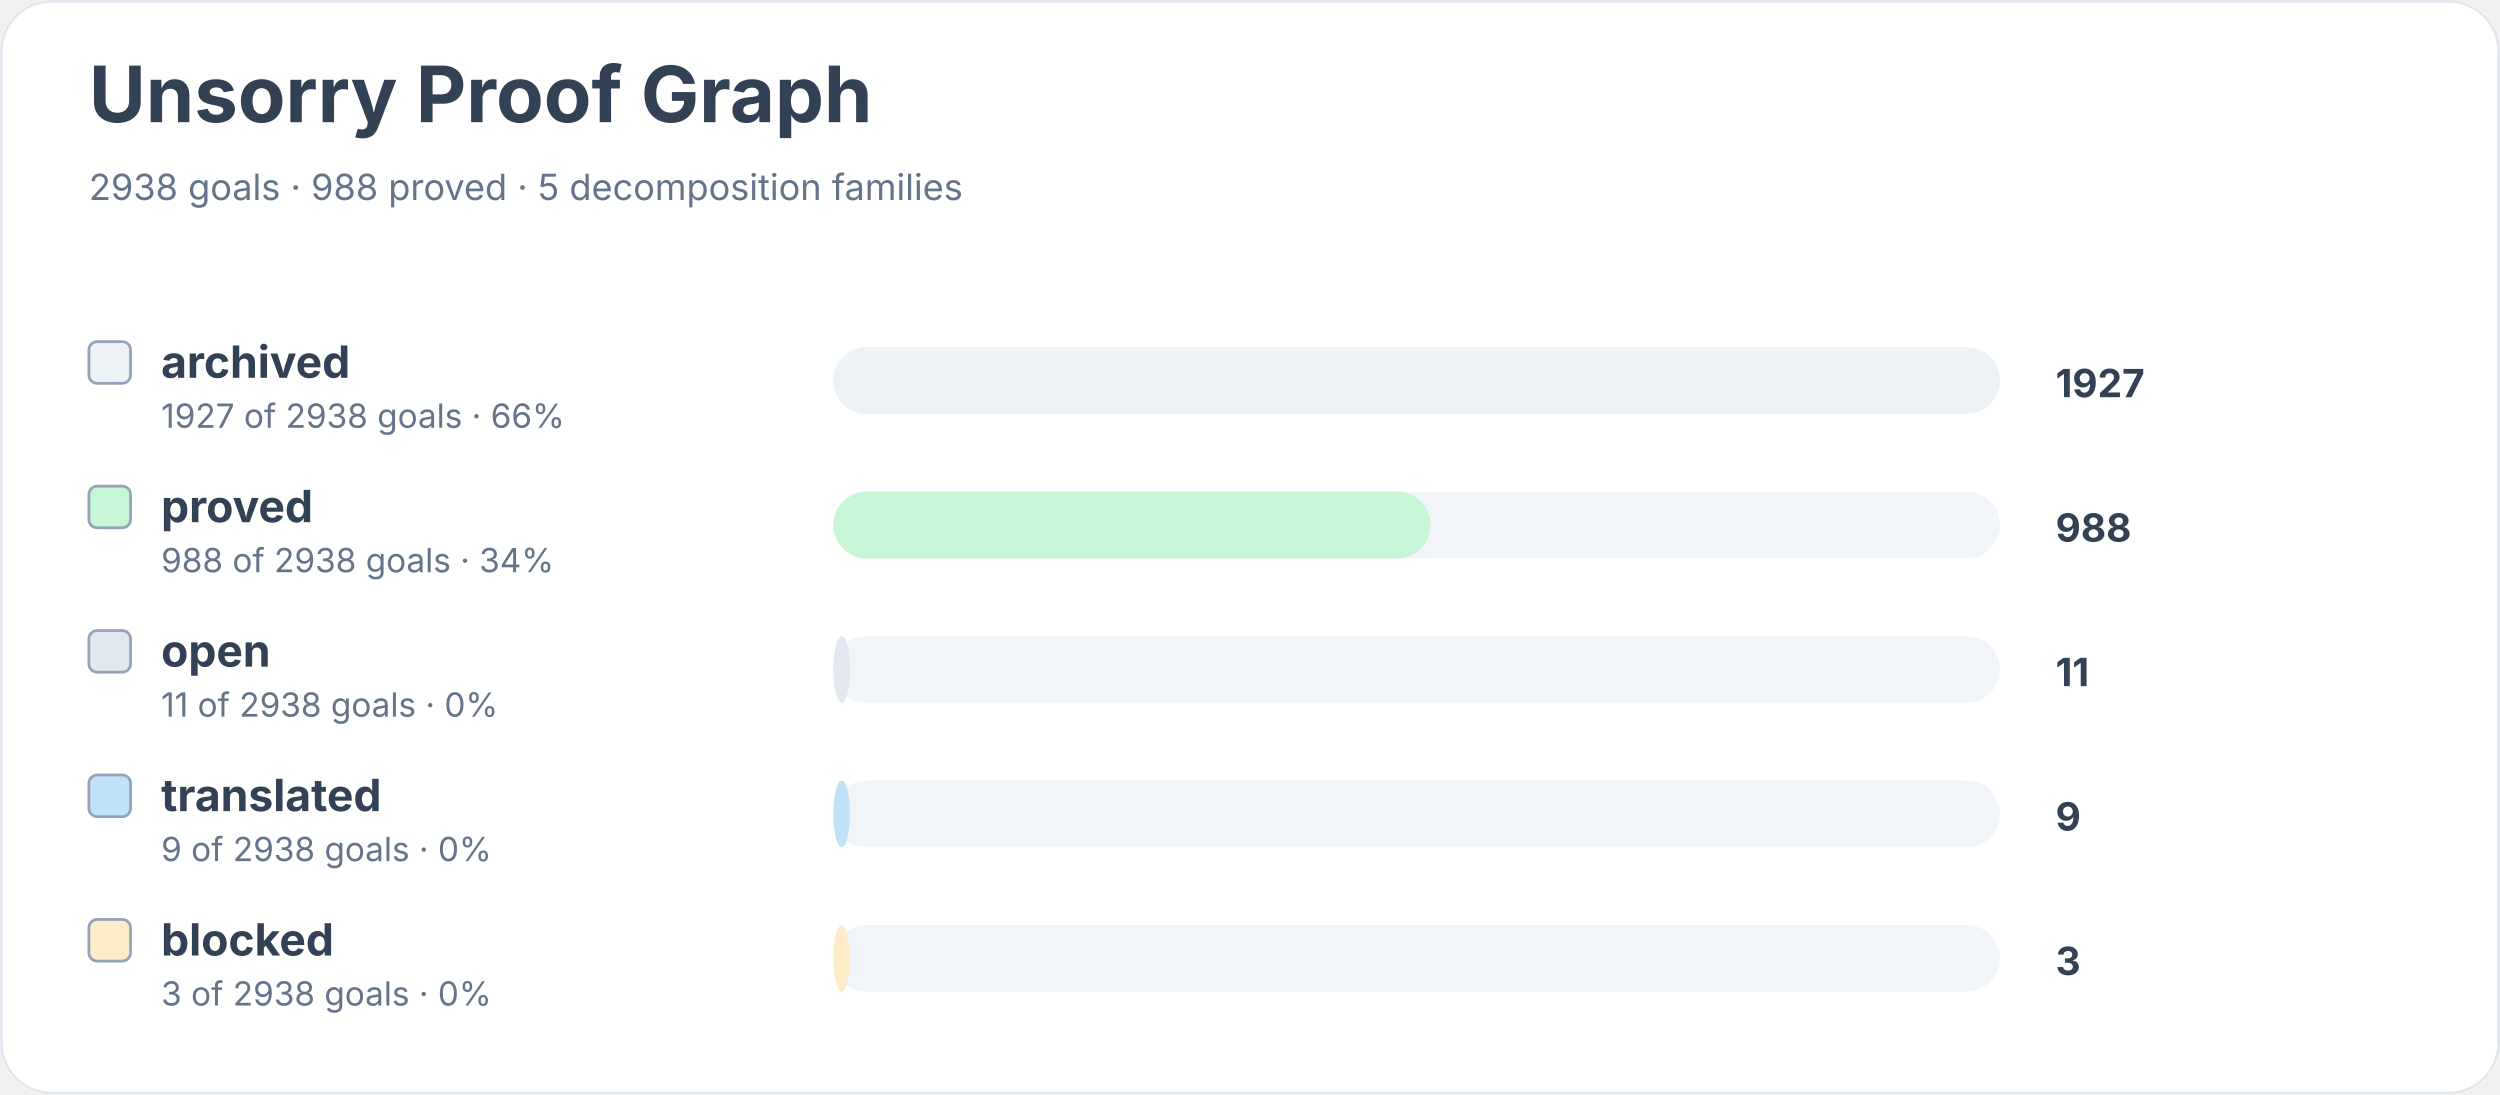
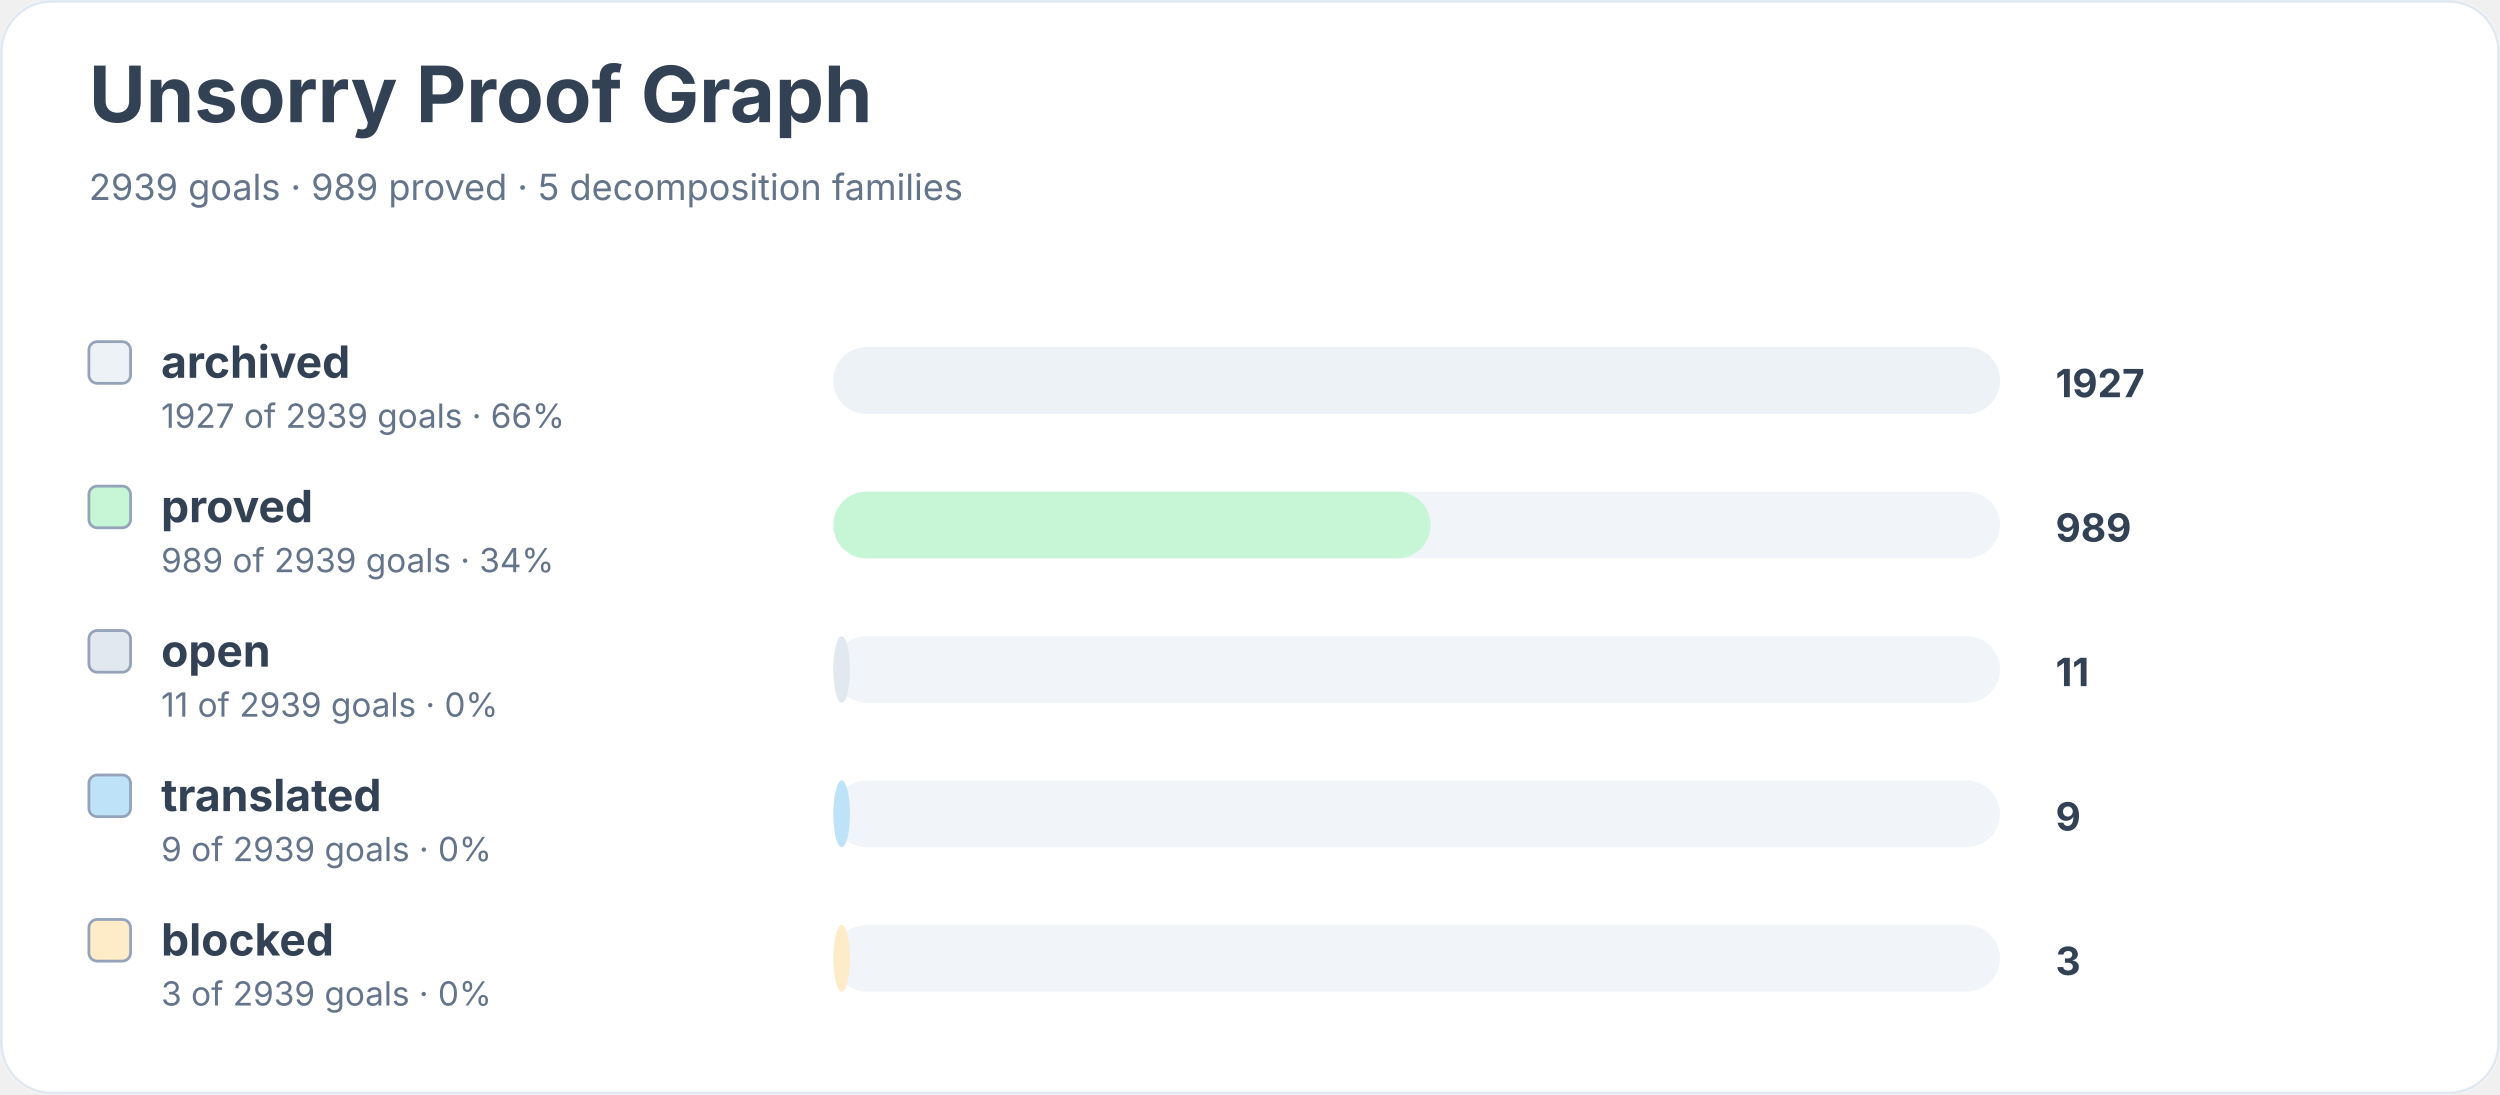
<svg xmlns="http://www.w3.org/2000/svg" width="900" height="394" viewBox="0 0 900 394" role="img" aria-labelledby="title desc">
  <rect width="900" height="100%" rx="18" fill="#ffffff" />
  <rect x="0.5" y="0.5" width="899" height="393" rx="18" fill="none" stroke="#e2e8f0" />
  <text x="32" y="44" font-family="Inter, system-ui, sans-serif" font-size="28" font-weight="700" fill="#334155">Unsorry Proof Graph</text>
-   <text x="32" y="72" font-family="Inter, system-ui, sans-serif" font-size="13" fill="#64748b">2938 goals · 988 proved · 5 decomposition families</text>
+   <text x="32" y="72" font-family="Inter, system-ui, sans-serif" font-size="13" fill="#64748b">2939 goals · 989 proved · 5 decomposition families</text>
  <rect x="32" y="123" width="15" height="15" rx="3" fill="#edf2f7" stroke="#94a3b8" />
  <text x="58" y="136" font-family="Inter, system-ui, sans-serif" font-size="16" font-weight="650" fill="#334155">archived</text>
-   <text x="58" y="154" font-family="Inter, system-ui, sans-serif" font-size="12" fill="#64748b">1927 of 2938 goals · 66%</text>
+   <text x="58" y="154" font-family="Inter, system-ui, sans-serif" font-size="12" fill="#64748b">1927 of 2939 goals · 66%</text>
  <rect x="300" y="125" width="420" height="24" rx="12" fill="#f1f5f9" />
  <rect x="300" y="125" width="420" height="24" rx="12" fill="#edf2f7" />
  <text x="740" y="143" font-family="Inter, system-ui, sans-serif" font-size="14" font-weight="700" fill="#334155">1927</text>
  <rect x="32" y="175" width="15" height="15" rx="3" fill="#c6f6d5" stroke="#94a3b8" />
  <text x="58" y="188" font-family="Inter, system-ui, sans-serif" font-size="16" font-weight="650" fill="#334155">proved</text>
-   <text x="58" y="206" font-family="Inter, system-ui, sans-serif" font-size="12" fill="#64748b">988 of 2938 goals · 34%</text>
+   <text x="58" y="206" font-family="Inter, system-ui, sans-serif" font-size="12" fill="#64748b">989 of 2939 goals · 34%</text>
  <rect x="300" y="177" width="420" height="24" rx="12" fill="#f1f5f9" />
  <rect x="300" y="177" width="215" height="24" rx="12" fill="#c6f6d5" />
-   <text x="740" y="195" font-family="Inter, system-ui, sans-serif" font-size="14" font-weight="700" fill="#334155">988</text>
+   <text x="740" y="195" font-family="Inter, system-ui, sans-serif" font-size="14" font-weight="700" fill="#334155">989</text>
  <rect x="32" y="227" width="15" height="15" rx="3" fill="#e2e8f0" stroke="#94a3b8" />
  <text x="58" y="240" font-family="Inter, system-ui, sans-serif" font-size="16" font-weight="650" fill="#334155">open</text>
-   <text x="58" y="258" font-family="Inter, system-ui, sans-serif" font-size="12" fill="#64748b">11 of 2938 goals · 0%</text>
+   <text x="58" y="258" font-family="Inter, system-ui, sans-serif" font-size="12" fill="#64748b">11 of 2939 goals · 0%</text>
  <rect x="300" y="229" width="420" height="24" rx="12" fill="#f1f5f9" />
  <rect x="300" y="229" width="6" height="24" rx="12" fill="#e2e8f0" />
  <text x="740" y="247" font-family="Inter, system-ui, sans-serif" font-size="14" font-weight="700" fill="#334155">11</text>
  <rect x="32" y="279" width="15" height="15" rx="3" fill="#bee3f8" stroke="#94a3b8" />
  <text x="58" y="292" font-family="Inter, system-ui, sans-serif" font-size="16" font-weight="650" fill="#334155">translated</text>
-   <text x="58" y="310" font-family="Inter, system-ui, sans-serif" font-size="12" fill="#64748b">9 of 2938 goals · 0%</text>
+   <text x="58" y="310" font-family="Inter, system-ui, sans-serif" font-size="12" fill="#64748b">9 of 2939 goals · 0%</text>
  <rect x="300" y="281" width="420" height="24" rx="12" fill="#f1f5f9" />
  <rect x="300" y="281" width="6" height="24" rx="12" fill="#bee3f8" />
  <text x="740" y="299" font-family="Inter, system-ui, sans-serif" font-size="14" font-weight="700" fill="#334155">9</text>
  <rect x="32" y="331" width="15" height="15" rx="3" fill="#feebc8" stroke="#94a3b8" />
  <text x="58" y="344" font-family="Inter, system-ui, sans-serif" font-size="16" font-weight="650" fill="#334155">blocked</text>
-   <text x="58" y="362" font-family="Inter, system-ui, sans-serif" font-size="12" fill="#64748b">3 of 2938 goals · 0%</text>
+   <text x="58" y="362" font-family="Inter, system-ui, sans-serif" font-size="12" fill="#64748b">3 of 2939 goals · 0%</text>
  <rect x="300" y="333" width="420" height="24" rx="12" fill="#f1f5f9" />
  <rect x="300" y="333" width="6" height="24" rx="12" fill="#feebc8" />
  <text x="740" y="351" font-family="Inter, system-ui, sans-serif" font-size="14" font-weight="700" fill="#334155">3</text>
</svg>
